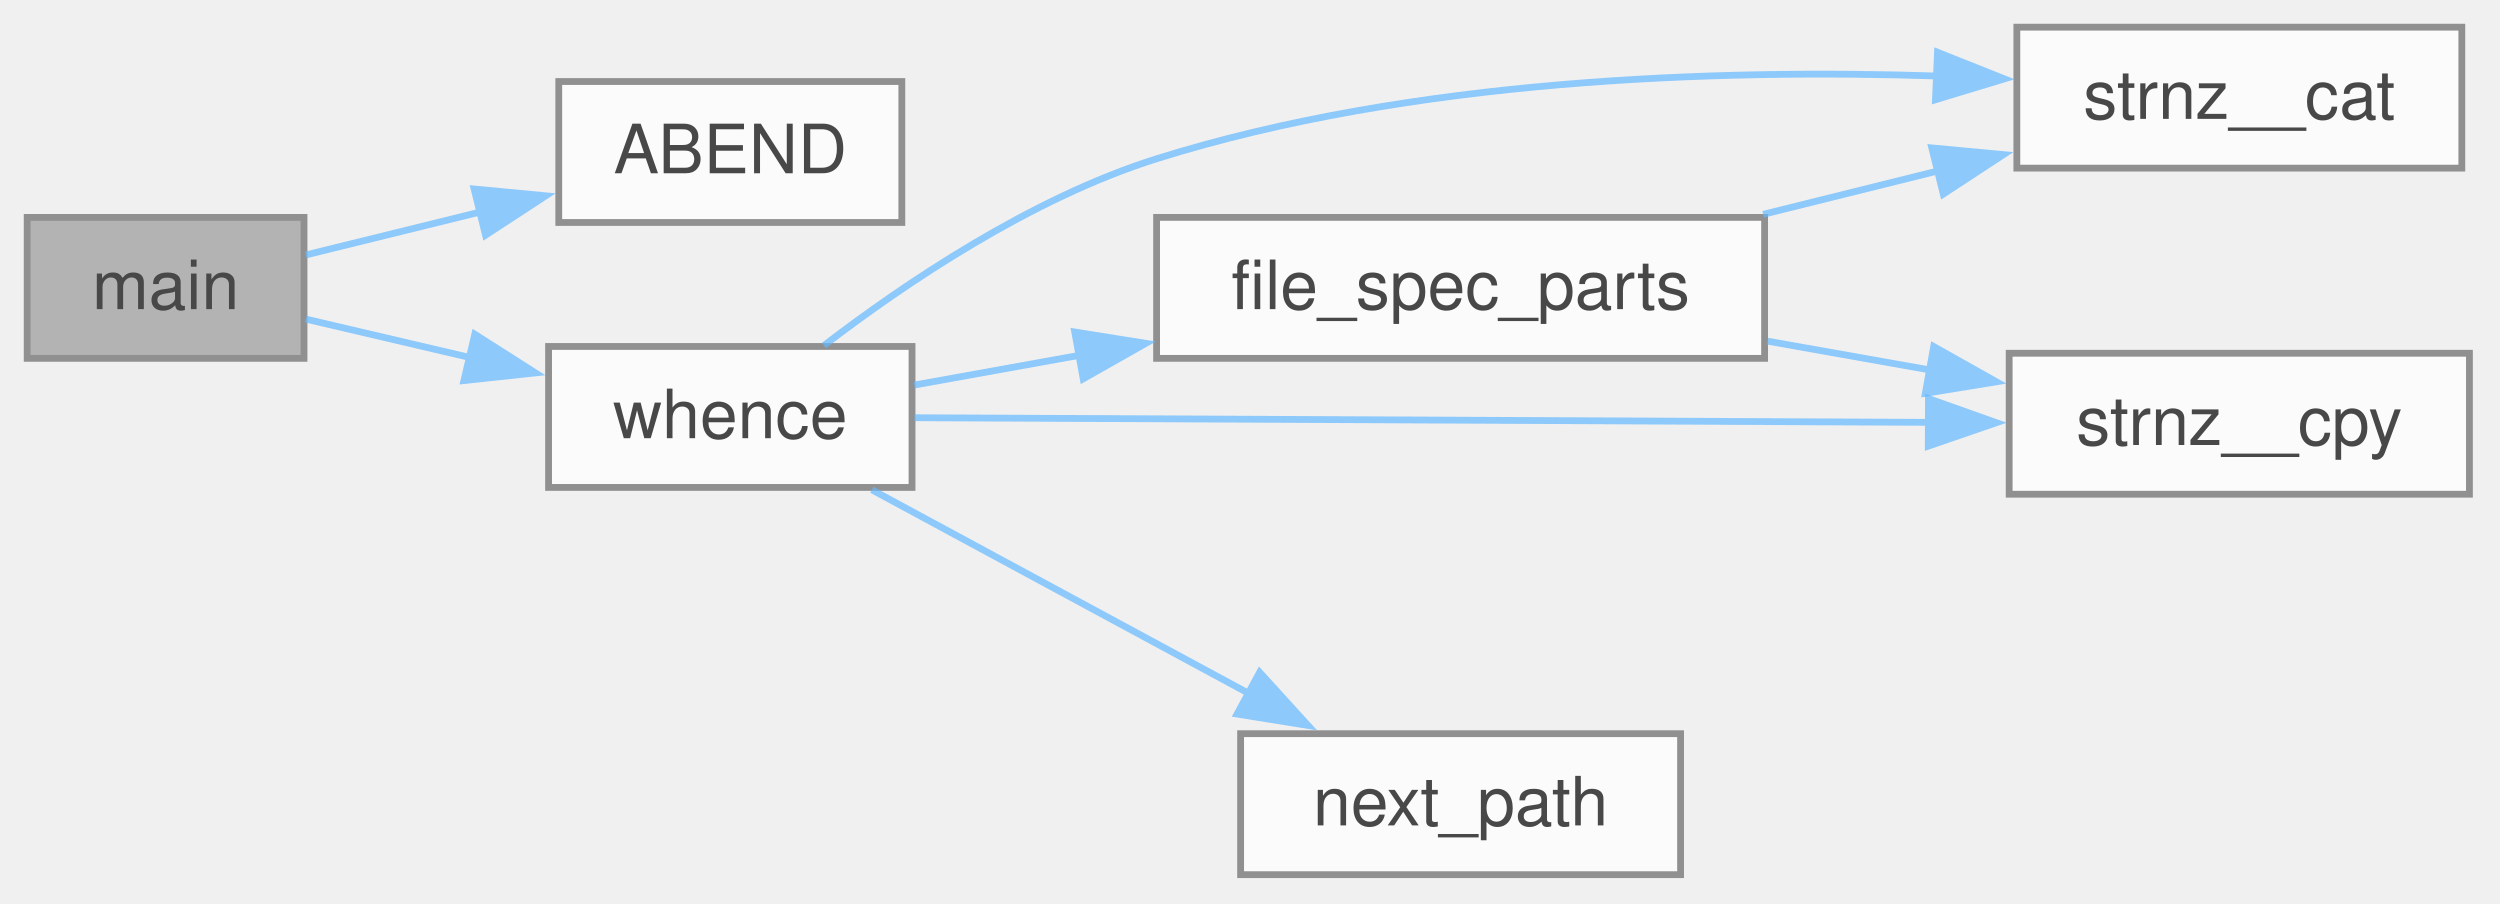
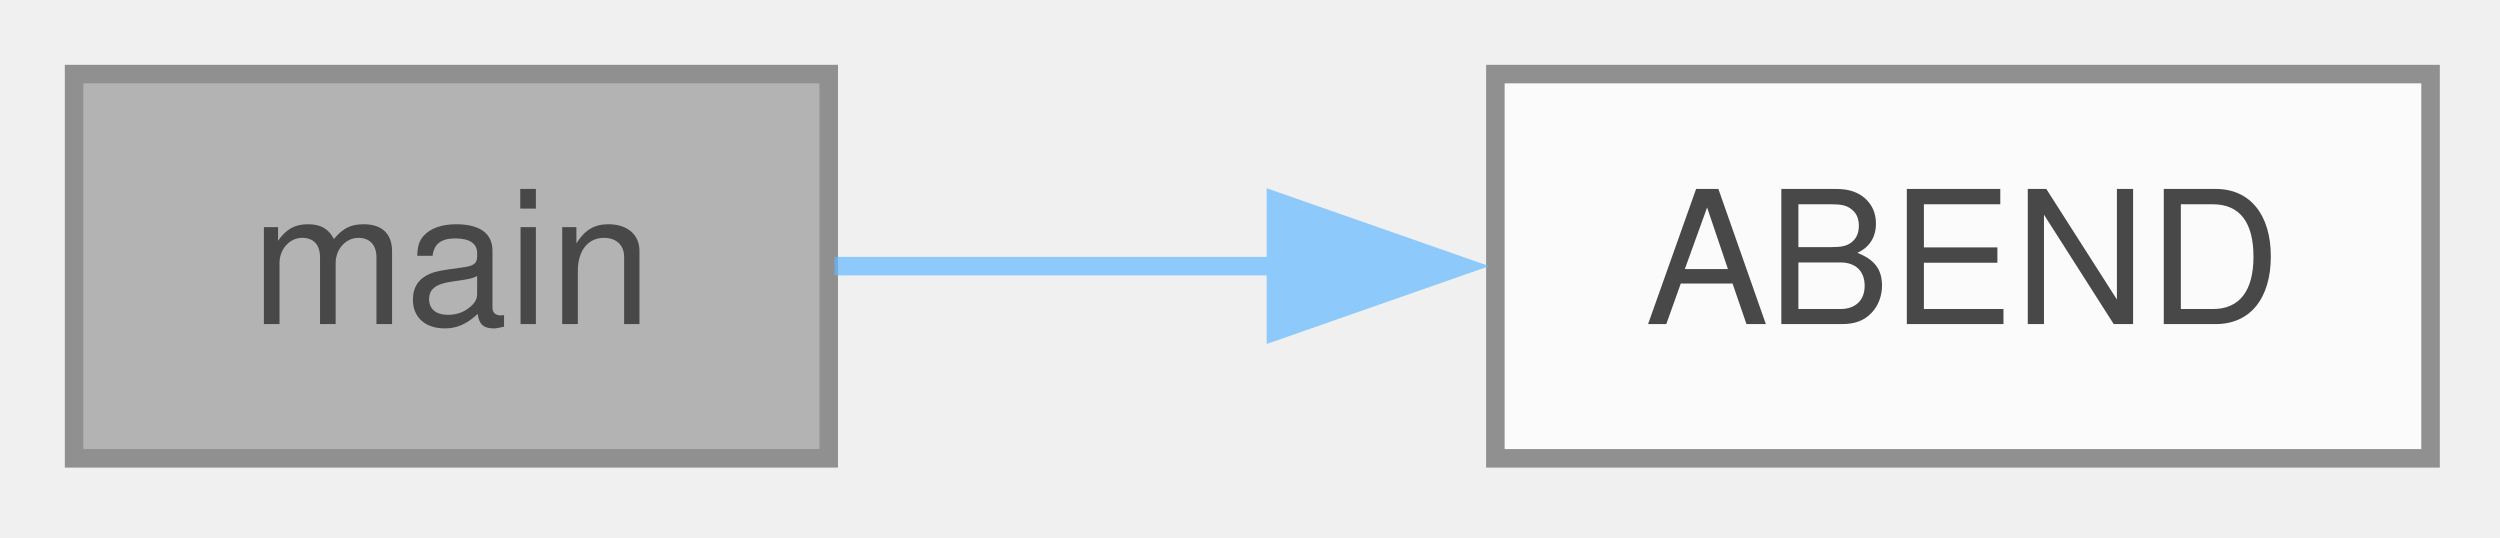
- <svg xmlns="http://www.w3.org/2000/svg" xmlns:xlink="http://www.w3.org/1999/xlink" width="368pt" height="133pt" viewBox="0.00 0.00 368.00 133.00">
+ <svg xmlns="http://www.w3.org/2000/svg" xmlns:xlink="http://www.w3.org/1999/xlink" width="135pt" height="29pt" viewBox="0.00 0.00 135.00 29.00">
  <svg id="main" version="1.1" xml:space="preserve">
    <style type="text/css">
.node, .edge {opacity: 0.7;}
.node.selected, .edge.selected {opacity: 1;}
.edge:hover path { stroke: red; }
.edge:hover polygon { stroke: red; fill: red; }
</style>
    <svg id="graph" class="graph">
-       <g id="graph0" class="graph" transform="scale(1 1) rotate(0) translate(4 128.75)">
+       <g id="graph0" class="graph" transform="scale(1 1) rotate(0) translate(4 24.75)">
        <g id="Node000001" class="node">
          <g id="a_Node000001">
-             <a xlink:title=" ">
-               <polygon fill="#999999" stroke="#666666" points="40.75,-96.75 0,-96.75 0,-76 40.75,-76 40.75,-96.75" />
-               <text xml:space="preserve" text-anchor="middle" x="20.38" y="-83.25" font-family="Helvetica,sans-Serif" font-size="10.00">main</text>
+             <a xlink:title="Main function for rsh.">
+               <polygon fill="#999999" stroke="#666666" points="40.75,-20.75 0,-20.75 0,0 40.75,0 40.75,-20.75" />
+               <text xml:space="preserve" text-anchor="middle" x="20.38" y="-7.25" font-family="Helvetica,sans-Serif" font-size="10.00">main</text>
            </a>
          </g>
        </g>
        <g id="Node000002" class="node">
          <g id="a_Node000002">
-             <a xlink:href="../../d3/d12/a02354.html#a4a2db85232c335b75115eb065aa3eb44" target="_top" xlink:title="The ABEND function is a signal handler that is called when the program receives certain signals (e....">
-               <polygon fill="white" stroke="#666666" points="128.75,-116.75 78.25,-116.75 78.25,-96 128.75,-96 128.75,-116.75" />
-               <text xml:space="preserve" text-anchor="middle" x="103.5" y="-103.25" font-family="Helvetica,sans-Serif" font-size="10.00">ABEND</text>
+             <a xlink:href="../../da/d75/a02372.html#a4a2db85232c335b75115eb065aa3eb44" target="_top" xlink:title="The ABEND function is a signal handler that is called when the program receives certain signals (e....">
+               <polygon fill="white" stroke="#666666" points="127.25,-20.75 76.75,-20.75 76.75,0 127.25,0 127.25,-20.75" />
+               <text xml:space="preserve" text-anchor="middle" x="102" y="-7.25" font-family="Helvetica,sans-Serif" font-size="10.00">ABEND</text>
            </a>
          </g>
        </g>
        <g id="edge1_Node000001_Node000002" class="edge">
          <g id="a_edge1_Node000001_Node000002">
            <a xlink:title=" ">
-               <path fill="none" stroke="#63b8ff" d="M41.01,-91.22C48.79,-93.13 57.99,-95.4 66.87,-97.59" />
-               <polygon fill="#63b8ff" stroke="#63b8ff" points="65.79,-100.93 76.34,-99.93 67.47,-94.13 65.79,-100.93" />
-             </a>
-           </g>
-         </g>
-         <g id="Node000003" class="node">
-           <g id="a_Node000003">
-             <a xlink:href="../../d6/dd7/a02375.html#a30a98b14290abe0a82e381bb22f21236" target="_top" xlink:title="Find the full path of a file in the directories specified by the PATH environment variable.">
-               <polygon fill="white" stroke="#666666" points="130.25,-77.75 76.75,-77.75 76.75,-57 130.25,-57 130.25,-77.75" />
-               <text xml:space="preserve" text-anchor="middle" x="103.5" y="-64.25" font-family="Helvetica,sans-Serif" font-size="10.00">whence</text>
-             </a>
-           </g>
-         </g>
-         <g id="edge2_Node000001_Node000003" class="edge">
-           <g id="a_edge2_Node000001_Node000003">
-             <a xlink:title=" ">
-               <path fill="none" stroke="#63b8ff" d="M41.01,-81.78C48.3,-80.07 56.83,-78.07 65.17,-76.12" />
-               <polygon fill="#63b8ff" stroke="#63b8ff" points="65.89,-79.55 74.82,-73.86 64.29,-72.73 65.89,-79.55" />
-             </a>
-           </g>
-         </g>
-         <g id="Node000004" class="node">
-           <g id="a_Node000004">
-             <a xlink:href="../../d6/dd7/a02375.html#ab7a6465a15ab53a9885da8d4db187066" target="_top" xlink:title="Split a file specification into directory and file name components.">
-               <polygon fill="white" stroke="#666666" points="255.75,-96.75 166.25,-96.75 166.25,-76 255.75,-76 255.75,-96.75" />
-               <text xml:space="preserve" text-anchor="middle" x="211" y="-83.25" font-family="Helvetica,sans-Serif" font-size="10.00">file_spec_parts</text>
-             </a>
-           </g>
-         </g>
-         <g id="edge3_Node000003_Node000004" class="edge">
-           <g id="a_edge3_Node000003_Node000004">
-             <a xlink:title=" ">
-               <path fill="none" stroke="#63b8ff" d="M130.58,-72.07C138.05,-73.42 146.48,-74.94 154.99,-76.47" />
-               <polygon fill="#63b8ff" stroke="#63b8ff" points="154.2,-79.88 164.67,-78.21 155.45,-72.99 154.2,-79.88" />
-             </a>
-           </g>
-         </g>
-         <g id="Node000005" class="node">
-           <g id="a_Node000005">
-             <a xlink:href="../../da/d6b/a02438.html#gaa0145c044cfdde3a1c83323410a59f25" target="_top" xlink:title="safer alternative to strncat">
-               <polygon fill="white" stroke="#666666" points="358.38,-124.75 292.88,-124.75 292.88,-104 358.38,-104 358.38,-124.75" />
-               <text xml:space="preserve" text-anchor="middle" x="325.62" y="-111.25" font-family="Helvetica,sans-Serif" font-size="10.00">strnz__cat</text>
-             </a>
-           </g>
-         </g>
-         <g id="edge7_Node000003_Node000005" class="edge">
-           <g id="a_edge7_Node000003_Node000005">
-             <a xlink:title=" ">
-               <path fill="none" stroke="#63b8ff" d="M117.29,-77.9C129.17,-87 147.75,-99.57 166.25,-105.38 203.81,-117.17 248.8,-118.6 281.22,-117.56" />
-               <polygon fill="#63b8ff" stroke="#63b8ff" points="281.2,-121.06 291.04,-117.14 280.9,-114.07 281.2,-121.06" />
-             </a>
-           </g>
-         </g>
-         <g id="Node000006" class="node">
-           <g id="a_Node000006">
-             <a xlink:href="../../da/d6b/a02438.html#ga0de2e40df9bd7efc8fd9afb8ad2257e6" target="_top" xlink:title="safer alternative to strncpy">
-               <polygon fill="white" stroke="#666666" points="359.5,-76.75 291.75,-76.75 291.75,-56 359.5,-56 359.5,-76.75" />
-               <text xml:space="preserve" text-anchor="middle" x="325.62" y="-63.25" font-family="Helvetica,sans-Serif" font-size="10.00">strnz__cpy</text>
-             </a>
-           </g>
-         </g>
-         <g id="edge8_Node000003_Node000006" class="edge">
-           <g id="a_edge8_Node000003_Node000006">
-             <a xlink:title=" ">
-               <path fill="none" stroke="#63b8ff" d="M130.62,-67.26C167.41,-67.09 235.04,-66.78 279.92,-66.58" />
-               <polygon fill="#63b8ff" stroke="#63b8ff" points="279.87,-70.08 289.86,-66.53 279.84,-63.08 279.87,-70.08" />
-             </a>
-           </g>
-         </g>
-         <g id="Node000007" class="node">
-           <g id="a_Node000007">
-             <a xlink:href="../../d6/dd7/a02375.html#a3ad751d49315b1fd623601a1cac6cb6b" target="_top" xlink:title="Extract the next directory path from the PATH string.">
-               <polygon fill="white" stroke="#666666" points="243.38,-20.75 178.62,-20.75 178.62,0 243.38,0 243.38,-20.75" />
-               <text xml:space="preserve" text-anchor="middle" x="211" y="-7.25" font-family="Helvetica,sans-Serif" font-size="10.00">next_path</text>
-             </a>
-           </g>
-         </g>
-         <g id="edge6_Node000003_Node000007" class="edge">
-           <g id="a_edge6_Node000003_Node000007">
-             <a xlink:title=" ">
-               <path fill="none" stroke="#63b8ff" d="M124.34,-56.65C140.01,-48.19 162.13,-36.24 179.96,-26.6" />
-               <polygon fill="#63b8ff" stroke="#63b8ff" points="181.42,-29.79 188.55,-21.96 178.09,-23.64 181.42,-29.79" />
-             </a>
-           </g>
-         </g>
-         <g id="edge4_Node000004_Node000005" class="edge">
-           <g id="a_edge4_Node000004_Node000005">
-             <a xlink:title=" ">
-               <path fill="none" stroke="#63b8ff" d="M255.54,-97.2C263.97,-99.3 272.8,-101.49 281.22,-103.58" />
-               <polygon fill="#63b8ff" stroke="#63b8ff" points="280.36,-106.98 290.91,-105.99 282.05,-100.18 280.36,-106.98" />
-             </a>
-           </g>
-         </g>
-         <g id="edge5_Node000004_Node000006" class="edge">
-           <g id="a_edge5_Node000004_Node000006">
-             <a xlink:title=" ">
-               <path fill="none" stroke="#63b8ff" d="M256.19,-78.53C264.06,-77.13 272.25,-75.67 280.13,-74.28" />
-               <polygon fill="#63b8ff" stroke="#63b8ff" points="280.64,-77.74 289.87,-72.55 279.41,-70.85 280.64,-77.74" />
+               <path fill="none" stroke="#63b8ff" d="M41.06,-10.38C48.32,-10.38 56.79,-10.38 65.05,-10.38" />
+               <polygon fill="#63b8ff" stroke="#63b8ff" points="64.9,-13.88 74.9,-10.38 64.9,-6.88 64.9,-13.88" />
            </a>
          </g>
        </g>
      </g>
    </svg>
  </svg>
  <style type="text/css">

[data-mouse-over-selected='false'] { opacity: 0.7; }
[data-mouse-over-selected='true']  { opacity: 1.0; }

</style>
</svg>
